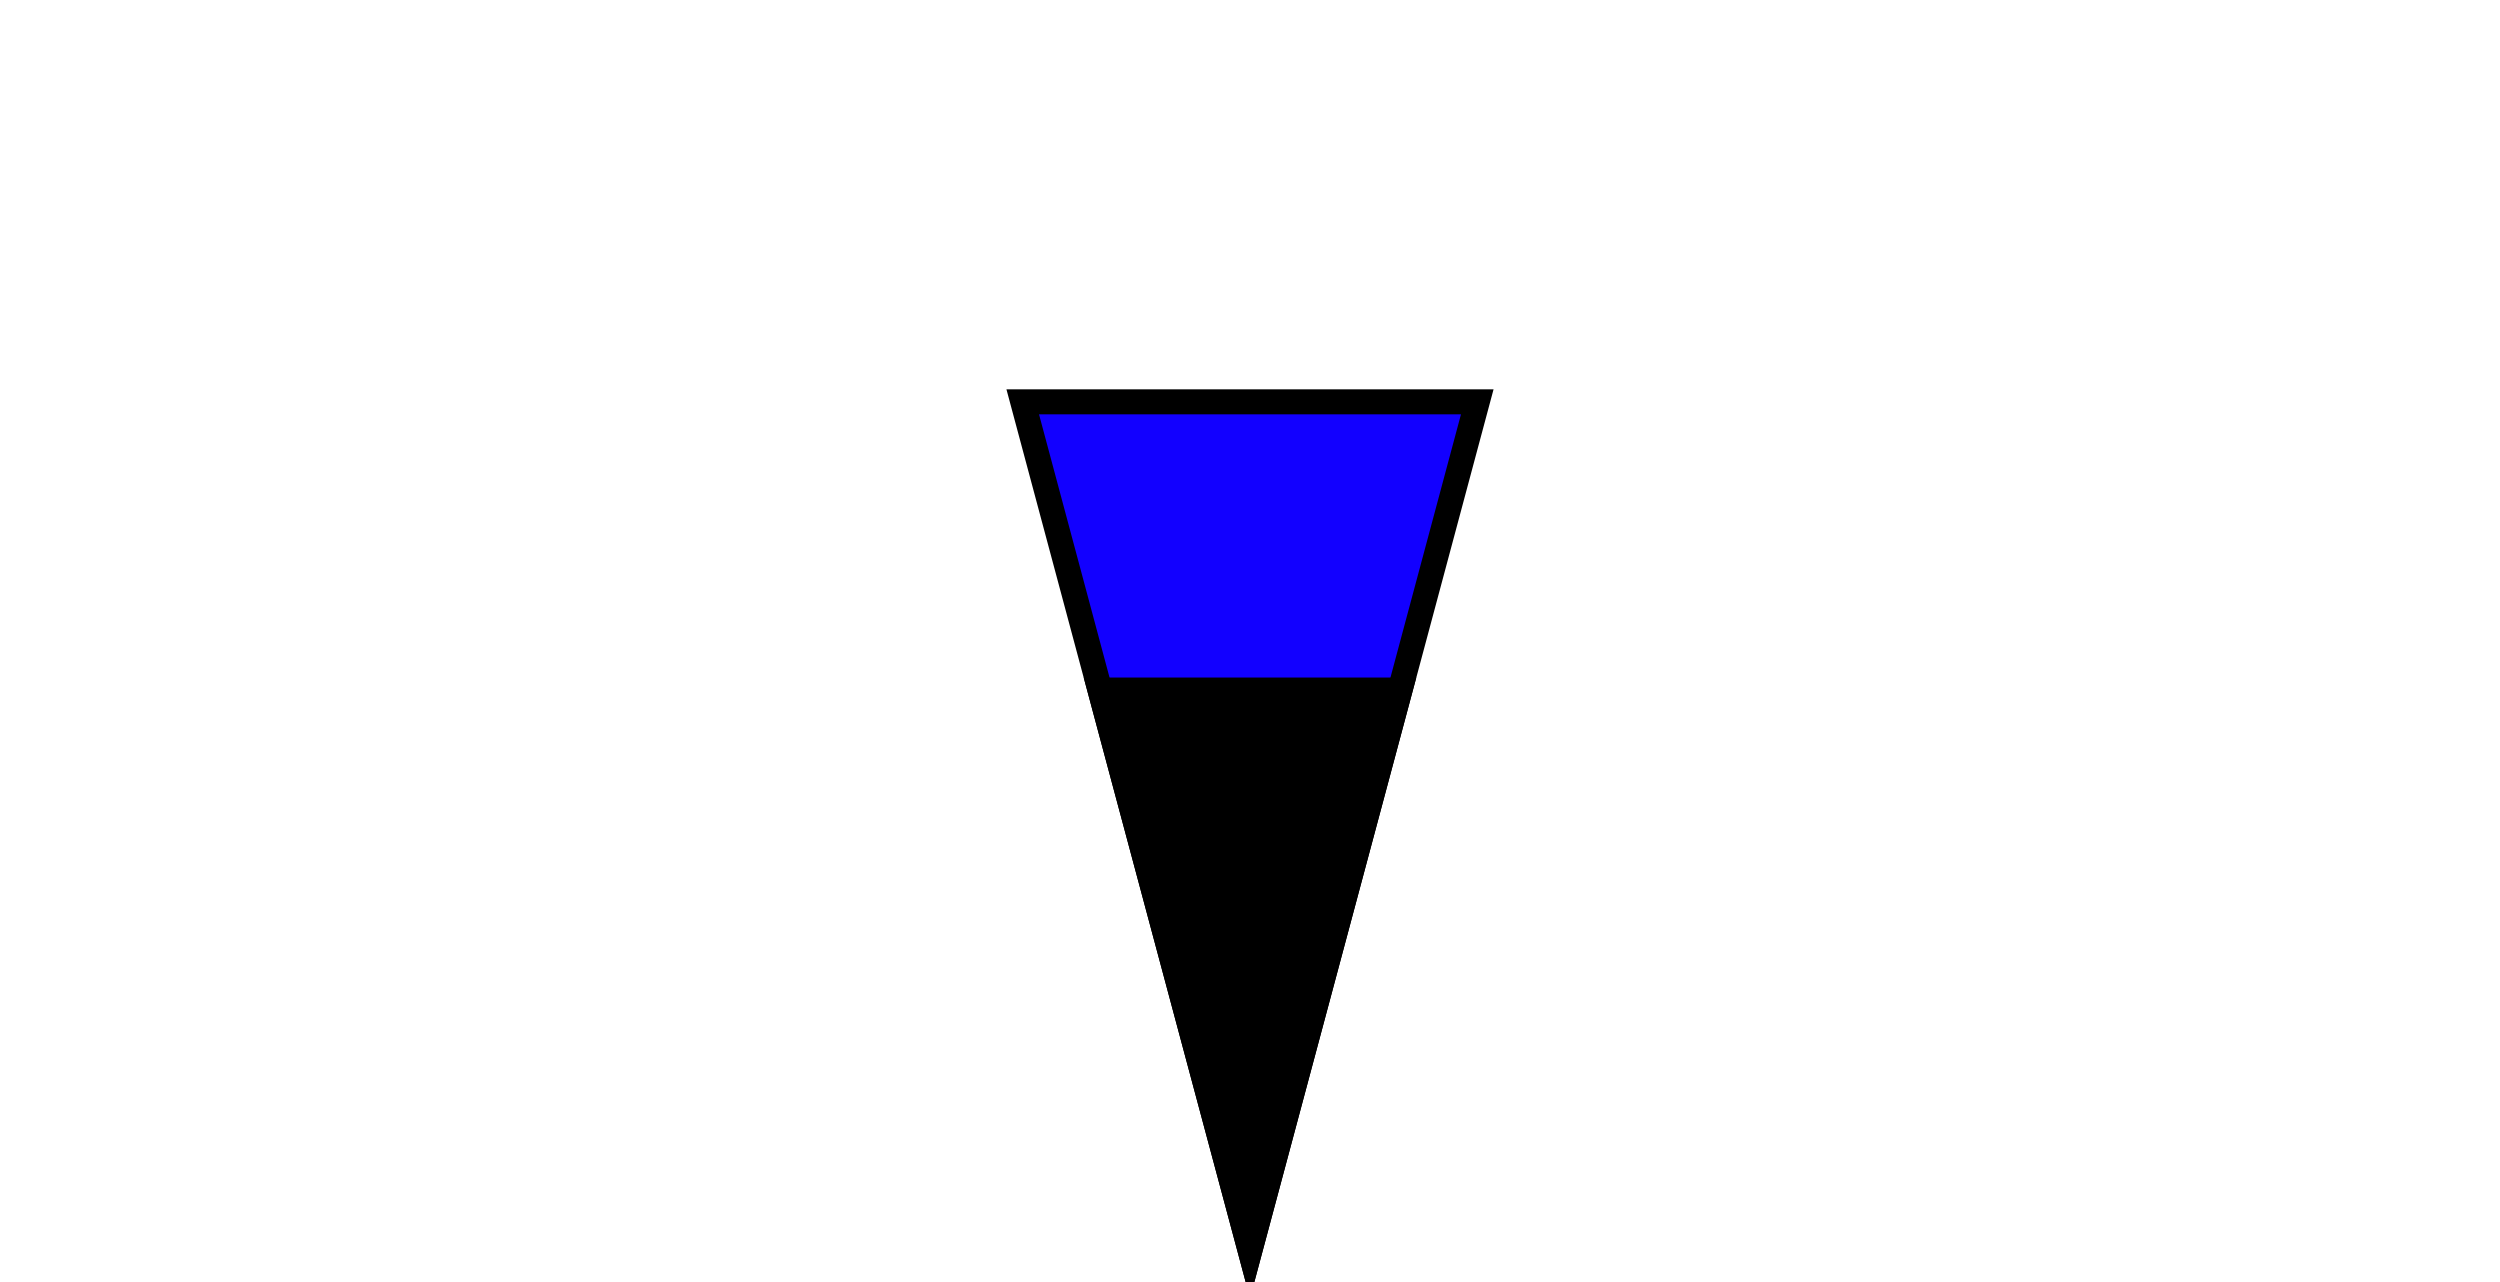
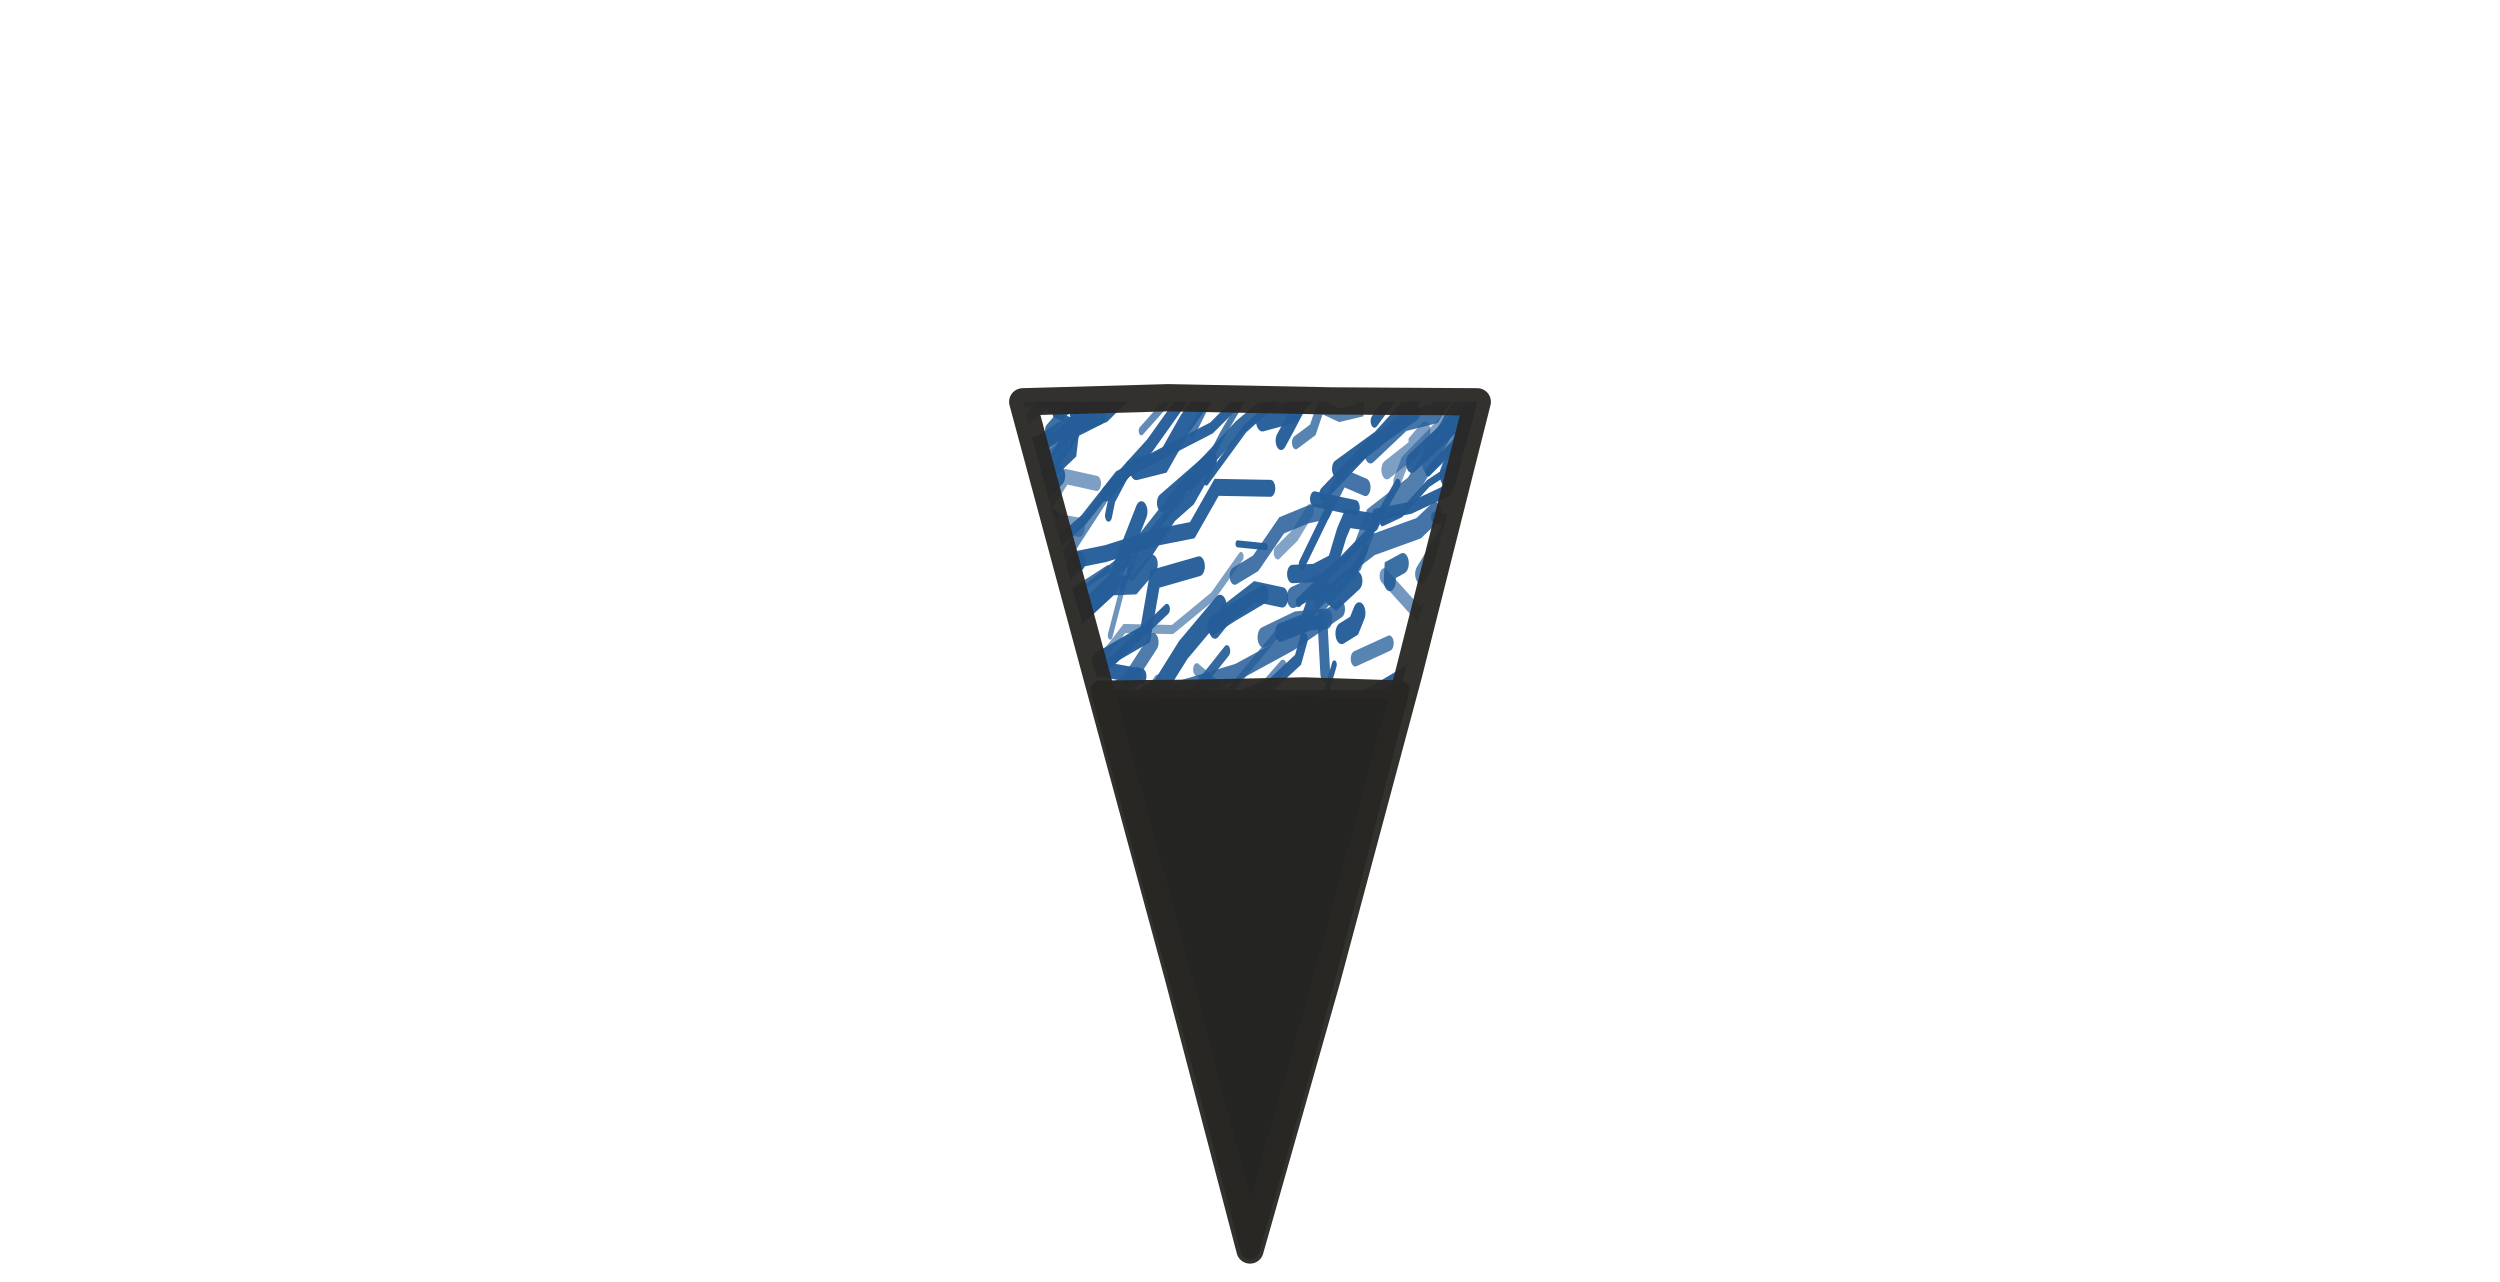
- <svg xmlns="http://www.w3.org/2000/svg" viewBox="-2.75 -2.75 5.5 2.82" preserveAspectRatio="xMidYMax meet" role="img" aria-labelledby="title desc" shape-rendering="geometricPrecision">
-   <g stroke="#000000" stroke-width="0.055" stroke-linejoin="miter" stroke-linecap="butt">
-     <polygon points="0,0 -0.5,-1.866 0.5,-1.866" fill="#1200FF" />
-     <polygon points="0,0 -0.33,-1.232 0.33,-1.232" fill="#000000" />
+ <svg xmlns="http://www.w3.org/2000/svg" viewBox="-2.75 -2.75 5.5 2.82" preserveAspectRatio="xMidYMax meet" role="img" shape-rendering="geometricPrecision">
+   <defs>
+     <clipPath id="region-0" clipPathUnits="userSpaceOnUse">
+       <path d="M 0.5,-1.866 L -0.5,-1.866 L 0,0 L 0.5,-1.866 Z M -0.33,-1.232 L 0.33,-1.232 L 0,0 L -0.33,-1.232 Z" />
+     </clipPath>
+     <clipPath id="region-1" clipPathUnits="userSpaceOnUse">
+       <path d="M 0,0 L -0.33,-1.232 L 0.33,-1.232 L 0,0 Z" />
+     </clipPath>
+   </defs>
+   <g clip-path="url(#region-0)">
+     <g transform="translate(-0.622449,-2.001429) scale(0.012449,0.0214286)" fill="none" stroke-linecap="round">
+       <path d="M9.2 23.7 L12.7 20.3 L14.7 18.7 L19.8 19.2" stroke="#245d99" stroke-width="1.99" opacity="0.59" />
+       <path d="M-14.5 86.7 L-12.4 82.6 L-10.0 84.0 L-8.5 82.2 L-6.2 82.4" stroke="#245d99" stroke-width="1.30" opacity="0.96" />
+       <path d="M76.0 14.5 L77.3 12.5 L81.3 10.1 L84.3 8.3" stroke="#245d99" stroke-width="1.36" opacity="0.57" />
+       <path d="M71.3 11.6 L77.3 8.3 L82.7 7.5 L87.7 2.8" stroke="#245d99" stroke-width="2.10" opacity="0.85" />
+       <path d="M79.6 91.8 L84.9 84.8 L94.4 81.3 L102.2 76.3 L110.7 69.7 L120.8 65.7" stroke="#245d99" stroke-width="1.30" opacity="0.96" />
+       <path d="M57.5 24.0 L61.3 23.9 L64.6 22.9 L66.2 19.8 L67.3 18.3 L71.9 18.7" stroke="#245d99" stroke-width="1.89" opacity="0.96" />
+       <path d="M47.3 98.5 L52.2 97.0 L60.1 94.9 L64.2 90.7 L70.9 90.3 L75.8 89.7" stroke="#245d99" stroke-width="1.58" opacity="0.81" />
+       <path d="M29.1 23.9 L32.2 21.5 L36.3 17.9 L39.6 16.2 L43.1 12.6" stroke="#245d99" stroke-width="1.57" opacity="0.96" />
+       <path d="M43.8 29.6 L46.0 28.0 L50.9 25.8 L55.7 26.4" stroke="#245d99" stroke-width="2.09" opacity="0.94" />
+       <path d="M8.1 19.6 L13.1 15.7 L16.3 13.9" stroke="#245d99" stroke-width="2.07" opacity="0.96" />
+       <path d="M76.9 37.0 L82.5 34.1 L85.5 33.2 L87.9 32.3 L88.7 31.2 L92.4 26.8" stroke="#245d99" stroke-width="2.31" opacity="0.96" />
+       <path d="M-5.4 23.5 L-2.0 23.3 L1.9 20.7 L5.7 21.2 L6.3 18.3" stroke="#245d99" stroke-width="1.35" opacity="0.87" />
+       <path d="M19.3 28.5 L25.8 25.0 L30.8 17.6" stroke="#245d99" stroke-width="2.15" opacity="0.96" />
+       <path d="M-24.4 44.3 L-18.7 42.4 L-14.4 40.1 L-13.3 40.9 L-8.4 39.3" stroke="#245d99" stroke-width="2.35" opacity="0.96" />
+       <path d="M31.8 44.2 L37.1 41.0 L44.2 36.7" stroke="#245d99" stroke-width="0.90" opacity="0.96" />
+       <path d="M-8.2 45.7 L-2.2 42.5 L3.8 37.7 L13.1 35.4 L17.8 34.7" stroke="#245d99" stroke-width="1.84" opacity="0.74" />
+       <path d="M1.1 17.3 L2.0 17.1 L4.9 14.5 L5.5 14.7 L8.7 14.6 L7.7 14.5 L10.5 12.0" stroke="#245d99" stroke-width="1.30" opacity="0.92" />
+       <path d="M8.6 83.5 L12.3 81.2 L14.8 77.5 L18.7 75.6 L22.8 71.3" stroke="#245d99" stroke-width="1.10" opacity="0.57" />
+       <path d="M69.0 59.1 L74.0 57.2 L78.1 53.1 L82.6 54.0 L85.4 49.2" stroke="#245d99" stroke-width="2.03" opacity="0.96" />
+       <path d="M22.7 72.2 L29.6 68.7 L35.8 66.5 L38.5 61.0 L43.6 59.6 L51.3 56.4" stroke="#245d99" stroke-width="1.39" opacity="0.96" />
+       <path d="M21.9 27.2 L25.6 25.2 L29.6 25.1 L32.7 23.0" stroke="#245d99" stroke-width="1.99" opacity="0.94" />
+       <path d="M40.7 4.9 L45.7 0.5 L49.8 -0.3" stroke="#245d99" stroke-width="1.61" opacity="0.57" />
+       <path d="M10.6 13.7 L15.3 13.4 L18.7 11.5 L19.6 7.1 L24.9 6.8" stroke="#245d99" stroke-width="1.33" opacity="0.96" />
+       <path d="M-1.6 46.1 L6.8 42.6 L15.7 36.5" stroke="#245d99" stroke-width="0.96" opacity="0.64" />
+       <path d="M-11.8 27.4 L-6.6 23.6 L-2.9 22.1 L1.8 20.2 L5.7 14.4 L11.6 12.3" stroke="#245d99" stroke-width="2.12" opacity="0.96" />
+       <path d="M13.8 60.6 L18.2 59.4 L20.0 56.6" stroke="#245d99" stroke-width="1.09" opacity="0.96" />
+       <path d="M28.9 57.9 L35.1 54.9 L40.1 48.9 L47.3 47.0 L54.2 40.1" stroke="#245d99" stroke-width="1.41" opacity="0.96" />
+       <path d="M74.1 58.2 L76.3 57.7 L79.1 59.2 L82.9 58.4" stroke="#245d99" stroke-width="1.99" opacity="0.85" />
+       <path d="M-9.2 97.0 L-0.0 93.8 L12.3 91.5 L20.8 88.4 L29.6 84.3 L39.3 82.4 L50.9 79.1" stroke="#245d99" stroke-width="0.72" opacity="0.83" />
+       <path d="M-21.0 69.1 L-19.4 66.2 L-13.4 63.4 L-9.5 64.0 L-5.9 61.9 L-4.5 58.9 L2.0 57.8" stroke="#245d99" stroke-width="1.45" opacity="0.85" />
+       <path d="M19.4 22.5 L24.5 21.9 L33.7 20.2 L39.8 19.5 L44.1 15.1 L53.6 15.2" stroke="#245d99" stroke-width="1.74" opacity="0.96" />
+       <path d="M82.6 18.2 L88.6 18.8 L94.7 16.1" stroke="#245d99" stroke-width="1.22" opacity="0.85" />
+       <path d="M-7.2 42.4 L-3.9 40.5 L-1.2 39.9 L3.3 36.1 L4.6 36.2 L7.8 34.3" stroke="#245d99" stroke-width="1.39" opacity="0.55" />
+       <path d="M19.3 7.5 L26.0 5.5 L30.5 0.5" stroke="#245d99" stroke-width="2.28" opacity="0.96" />
+       <path d="M-23.1 18.6 L-21.3 18.9 L-16.1 17.6 L-14.0 14.7 L-9.8 15.0 L-5.7 13.5 L-5.2 12.2" stroke="#245d99" stroke-width="1.75" opacity="0.96" />
+       <path d="M76.2 61.4 L78.3 61.4 L81.6 58.5 L85.8 55.6" stroke="#245d99" stroke-width="2.31" opacity="0.96" />
+       <path d="M8.3 69.8 L16.6 68.4 L21.5 63.9 L28.5 62.4" stroke="#245d99" stroke-width="1.25" opacity="0.94" />
+       <path d="M80.6 50.1 L88.8 45.2 L98.8 41.1 L105.3 39.1 L113.1 36.0 L120.6 32.0" stroke="#245d99" stroke-width="1.44" opacity="0.96" />
+       <path d="M10.5 14.6 L14.4 13.3 L19.4 8.9 L23.5 7.7" stroke="#245d99" stroke-width="1.94" opacity="0.96" />
+       <path d="M-23.2 97.3 L-19.0 95.3 L-13.3 94.2 L-9.0 91.3" stroke="#245d99" stroke-width="0.86" opacity="0.96" />
+       <path d="M11.0 95.5 L16.2 91.3 L21.4 89.0 L26.1 84.3 L30.6 82.7 L39.2 77.6" stroke="#245d99" stroke-width="1.97" opacity="0.66" />
+       <path d="M64.7 68.6 L67.1 66.4 L70.2 66.1 L72.9 65.7 L76.4 65.7 L78.2 64.9 L82.2 63.2" stroke="#245d99" stroke-width="1.00" opacity="0.89" />
+       <path d="M-9.7 79.8 L-5.3 77.6 L3.3 74.4 L8.5 68.4 L16.0 64.0 L24.3 60.8 L29.4 56.1" stroke="#245d99" stroke-width="0.75" opacity="0.85" />
+       <path d="M40.4 4.8 L44.0 -1.0 L50.8 -4.6" stroke="#245d99" stroke-width="1.06" opacity="0.96" />
+       <path d="M-24.1 12.8 L-14.0 6.6 L-6.1 1.8 L1.3 -4.7 L10.7 -6.8 L19.6 -13.9 L29.4 -18.4" stroke="#245d99" stroke-width="2.36" opacity="0.83" />
+       <path d="M3.0 26.2 L4.9 25.1 L8.1 22.9 L10.0 23.0" stroke="#245d99" stroke-width="1.39" opacity="0.96" />
+       <path d="M84.9 8.5 L87.3 8.5 L89.2 8.6 L91.1 4.9" stroke="#245d99" stroke-width="1.86" opacity="0.76" />
+       <path d="M-3.7 51.9 L2.7 52.2 L7.9 47.9 L10.9 47.1" stroke="#245d99" stroke-width="2.33" opacity="0.96" />
+       <path d="M67.6 48.1 L70.4 46.4 L76.5 41.8 L80.2 41.1 L82.8 36.9 L87.8 32.8 L92.1 29.6" stroke="#245d99" stroke-width="2.07" opacity="0.96" />
+       <path d="M-5.4 20.0 L0.5 16.1 L9.2 12.0 L16.5 9.3 L24.4 7.5 L33.2 2.4" stroke="#245d99" stroke-width="1.87" opacity="0.96" />
+       <path d="M49.1 68.2 L55.0 67.6 L63.0 64.8 L69.1 61.3 L72.6 58.8 L80.3 59.0" stroke="#245d99" stroke-width="1.61" opacity="0.96" />
+       <path d="M50.2 53.7 L57.1 51.8 L60.2 52.5 L63.3 50.8 L68.4 47.0 L74.6 45.1 L77.9 46.2" stroke="#245d99" stroke-width="2.38" opacity="0.79" />
+       <path d="M76.4 41.0 L82.4 38.1 L83.9 36.4" stroke="#245d99" stroke-width="1.30" opacity="0.96" />
+       <path d="M0.2 7.5 L6.1 1.1 L11.2 -3.0" stroke="#245d99" stroke-width="0.94" opacity="0.96" />
+       <path d="M72.2 17.9 L78.4 17.2 L85.0 15.4 L90.4 10.5 L97.3 8.8 L104.8 5.2 L109.5 2.2" stroke="#245d99" stroke-width="1.25" opacity="0.96" />
+       <path d="M47.3 24.2 L51.0 22.9 L55.6 19.0 L60.2 17.9 L63.4 17.5 L66.4 14.1 L70.4 15.1" stroke="#245d99" stroke-width="1.81" opacity="0.85" />
+       <path d="M27.8 82.7 L36.4 77.8 L40.0 72.3 L46.6 69.1 L53.5 63.4 L61.9 59.2 L66.9 53.7" stroke="#245d99" stroke-width="1.22" opacity="0.96" />
+       <path d="M29.9 13.2 L34.7 12.5 L38.6 8.5 L41.3 6.3 L44.8 3.0 L50.7 2.3" stroke="#245d99" stroke-width="2.32" opacity="0.96" />
+       <path d="M-20.7 23.3 L-14.8 22.3 L-9.0 16.5 L-1.1 14.3 L5.6 10.5 L13.6 6.6" stroke="#245d99" stroke-width="1.26" opacity="0.70" />
+       <path d="M14.8 42.1 L19.1 36.5 L23.2 33.0 L31.5 30.2 L33.2 24.5 L41.0 23.2" stroke="#245d99" stroke-width="2.04" opacity="0.96" />
+       <path d="M12.5 12.0 L23.5 6.4 L33.9 0.8 L41.3 -3.1 L52.1 -9.5" stroke="#245d99" stroke-width="2.00" opacity="0.72" />
+       <path d="M70.5 46.0 L77.2 42.7 L86.6 38.4 L93.6 35.9 L103.1 34.2" stroke="#245d99" stroke-width="1.77" opacity="0.79" />
+       <path d="M23.7 83.9 L29.6 82.5 L30.0 81.8 L36.5 79.9 L38.7 79.0" stroke="#245d99" stroke-width="2.06" opacity="0.64" />
+       <path d="M71.5 97.9 L76.0 97.2 L82.4 94.2" stroke="#245d99" stroke-width="2.20" opacity="0.96" />
+       <path d="M-13.5 4.0 L-5.0 -1.7 L-0.1 -8.6" stroke="#245d99" stroke-width="1.71" opacity="0.70" />
+       <path d="M-7.9 2.3 L-2.5 -1.3 L2.9 -2.2 L8.1 -6.7 L14.2 -12.4" stroke="#245d99" stroke-width="0.88" opacity="0.70" />
+       <path d="M51.1 45.4 L54.7 43.4 L59.3 41.4 L66.7 38.9 L70.6 38.6 L77.5 36.0" stroke="#245d99" stroke-width="1.42" opacity="0.89" />
+       <path d="M80.2 24.0 L85.2 19.2 L91.8 18.5 L95.0 16.4" stroke="#245d99" stroke-width="2.03" opacity="0.76" />
+       <path d="M66.2 30.1 L68.4 29.3 L69.3 28.0" stroke="#245d99" stroke-width="2.20" opacity="0.96" />
+       <path d="M-10.9 11.7 L-4.4 11.2 L0.5 8.8 L5.3 8.8 L7.2 5.7 L13.0 6.0 L18.0 2.1" stroke="#245d99" stroke-width="2.04" opacity="0.70" />
+       <path d="M9.7 36.0 L14.8 32.0 L20.2 30.9" stroke="#245d99" stroke-width="1.48" opacity="0.96" />
+       <path d="M71.1 64.4 L78.3 59.9 L86.8 56.9" stroke="#245d99" stroke-width="2.36" opacity="0.96" />
+       <path d="M34.9 69.5 L40.8 65.4 L44.0 63.8" stroke="#245d99" stroke-width="1.07" opacity="0.68" />
+       <path d="M42.2 3.0 L47.6 2.7 L52.0 -2.4 L58.6 -3.3" stroke="#245d99" stroke-width="1.46" opacity="0.96" />
+       <path d="M-2.7 51.9 L2.1 49.8 L8.7 49.3 L13.1 47.2 L18.3 44.8 L21.9 45.4 L27.9 41.5" stroke="#245d99" stroke-width="1.07" opacity="0.96" />
+       <path d="M-11.3 46.2 L-8.0 43.3 L-5.8 44.3 L-4.0 42.8" stroke="#245d99" stroke-width="1.90" opacity="0.96" />
+       <path d="M65.4 13.2 L72.5 10.2 L79.7 5.6" stroke="#245d99" stroke-width="1.81" opacity="0.96" />
+       <path d="M69.5 64.8 L77.3 59.1 L86.2 54.6 L95.7 50.0 L104.1 44.7 L115.8 39.3" stroke="#245d99" stroke-width="1.09" opacity="0.89" />
+       <path d="M56.1 2.9 L57.7 2.1 L58.1 0.3 L62.0 0.1" stroke="#245d99" stroke-width="0.84" opacity="0.57" />
+       <path d="M15.2 41.1 L20.9 34.2 L25.7 32.9 L35.3 27.6" stroke="#245d99" stroke-width="1.09" opacity="0.96" />
+       <path d="M18.6 9.3 L22.7 5.4 L26.5 1.0 L30.4 -2.0 L35.6 -2.5 L41.3 -7.5 L47.4 -9.3" stroke="#245d99" stroke-width="1.33" opacity="0.85" />
+       <path d="M72.6 83.4 L80.0 81.4 L85.5 81.1 L91.7 77.4" stroke="#245d99" stroke-width="1.57" opacity="0.87" />
+       <path d="M16.9 27.8 L28.4 22.4 L38.8 14.7 L47.9 9.0 L57.7 4.2 L68.5 -2.9 L76.8 -6.9" stroke="#245d99" stroke-width="1.59" opacity="0.92" />
+       <path d="M-12.0 73.0 L-6.9 71.9 L-5.1 70.3 L-0.8 67.5 L4.9 64.2" stroke="#245d99" stroke-width="1.89" opacity="0.96" />
+       <path d="M6.9 66.3 L17.0 63.6 L27.2 56.5 L35.1 51.2" stroke="#245d99" stroke-width="2.06" opacity="0.96" />
+       <path d="M-5.1 75.0 L-0.1 71.7 L2.3 69.9 L5.1 65.2" stroke="#245d99" stroke-width="1.30" opacity="0.92" />
+       <path d="M61.4 5.2 L66.9 -0.4 L74.5 -5.8" stroke="#245d99" stroke-width="1.30" opacity="0.89" />
+       <path d="M-15.3 21.9 L-7.6 17.7 L-3.2 11.2 L6.4 7.0" stroke="#245d99" stroke-width="1.89" opacity="0.96" />
+       <path d="M24.5 15.8 L32.3 10.8 L39.9 4.6 L48.4 -1.4 L54.5 -7.5" stroke="#245d99" stroke-width="1.55" opacity="0.96" />
+       <path d="M8.9 86.8 L11.9 82.9 L17.1 76.6" stroke="#245d99" stroke-width="2.04" opacity="0.81" />
+       <path d="M76.1 72.4 L83.2 69.2 L86.8 66.5 L88.1 63.5 L95.0 60.9 L97.8 57.6" stroke="#245d99" stroke-width="1.67" opacity="0.96" />
+       <path d="M43.4 29.3 L46.8 28.0 L52.3 26.1" stroke="#245d99" stroke-width="1.94" opacity="0.96" />
+       <path d="M-14.9 57.0 L-8.2 54.7 L-0.7 48.9" stroke="#245d99" stroke-width="2.39" opacity="0.96" />
+       <path d="M41.3 65.2 L42.1 64.3 L46.0 60.8" stroke="#245d99" stroke-width="1.16" opacity="0.96" />
+       <path d="M-5.9 82.4 L-0.1 77.6 L7.6 72.6 L13.8 66.5 L19.9 62.3 L24.0 58.9" stroke="#245d99" stroke-width="1.74" opacity="0.83" />
+       <path d="M21.0 69.1 L32.7 64.2 L40.1 59.9" stroke="#245d99" stroke-width="1.48" opacity="0.96" />
+       <path d="M67.5 96.2 L71.1 91.3 L75.8 91.7 L81.5 87.2" stroke="#245d99" stroke-width="0.90" opacity="0.81" />
+       <path d="M11.8 22.9 L20.5 18.5 L26.6 14.0 L35.2 11.4 L43.2 9.0 L48.7 5.8 L56.6 1.1" stroke="#245d99" stroke-width="1.20" opacity="0.96" />
+       <path d="M20.0 80.9 L23.3 80.6 L23.3 80.0 L24.8 79.0 L28.4 76.7" stroke="#245d99" stroke-width="0.83" opacity="0.96" />
+       <path d="M-11.3 60.0 L-4.5 56.3 L4.8 50.7 L13.4 44.0 L21.9 41.0 L30.1 34.4" stroke="#245d99" stroke-width="1.74" opacity="0.64" />
+       <path d="M-24.8 13.0 L-14.2 5.8 L-5.0 0.1 L6.4 -5.5 L14.0 -10.6" stroke="#245d99" stroke-width="2.07" opacity="0.96" />
+       <path d="M34.2 3.1 L39.7 0.0 L51.2 -3.7 L57.4 -9.1" stroke="#245d99" stroke-width="1.57" opacity="0.96" />
+       <path d="M61.5 87.0 L63.8 84.9 L70.0 83.0 L71.1 81.7" stroke="#245d99" stroke-width="1.90" opacity="0.96" />
+       <path d="M74.2 13.3 L79.0 11.1 L79.0 10.6 L80.9 9.3" stroke="#245d99" stroke-width="1.96" opacity="0.59" />
+       <path d="M23.3 93.1 L28.9 88.9 L38.2 84.3" stroke="#245d99" stroke-width="1.07" opacity="0.96" />
+       <path d="M63.0 15.8 L71.2 10.8 L79.3 7.5" stroke="#245d99" stroke-width="1.46" opacity="0.96" />
+       <path d="M52.4 30.5 L58.1 28.9 L63.5 28.6" stroke="#245d99" stroke-width="2.13" opacity="0.81" />
+       <path d="M-5.0 86.7 L-0.4 82.5 L1.2 81.5 L5.3 77.5 L8.6 77.3 L11.5 72.1" stroke="#245d99" stroke-width="1.42" opacity="0.96" />
+       <path d="M4.7 6.7 L9.0 4.7 L13.3 0.3 L16.3 -2.0 L23.8 -5.3" stroke="#245d99" stroke-width="1.30" opacity="0.68" />
+       <path d="M33.8 42.9 L39.5 37.1 L45.4 36.7 L54.7 30.2 L62.5 28.0" stroke="#245d99" stroke-width="0.88" opacity="0.72" />
+       <path d="M67.3 54.5 L71.1 50.3 L75.4 47.1 L81.1 41.5 L82.9 39.9 L88.7 35.8" stroke="#245d99" stroke-width="1.77" opacity="0.68" />
+       <path d="M72.0 8.3 L76.3 4.9 L82.5 4.2 L89.4 2.1 L92.0 -2.9 L97.9 -2.7 L102.6 -6.5" stroke="#245d99" stroke-width="1.36" opacity="0.96" />
+       <path d="M-15.1 45.6 L-8.4 41.4 L-5.9 41.0 L-0.7 39.0 L6.6 35.3 L10.9 34.4" stroke="#245d99" stroke-width="1.19" opacity="0.76" />
+       <path d="M28.5 3.6 L31.7 0.7 L35.7 1.2 L40.2 -0.4 L41.6 -0.8 L47.2 -3.0" stroke="#245d99" stroke-width="1.39" opacity="0.96" />
+       <path d="M10.5 27.8 L13.9 27.7 L14.9 25.8 L15.8 25.2 L18.9 23.0 L20.0 22.7" stroke="#245d99" stroke-width="1.89" opacity="0.96" />
+       <path d="M81.6 12.6 L87.3 9.6 L93.7 4.6 L96.2 -0.8 L101.9 -5.4 L108.7 -10.0 L112.7 -12.2" stroke="#245d99" stroke-width="2.36" opacity="0.68" />
+       <path d="M-3.8 67.4 L2.1 67.4 L4.9 64.0 L9.6 60.5 L12.6 61.0" stroke="#245d99" stroke-width="1.65" opacity="0.96" />
+       <path d="M-1.4 3.4 L1.7 3.7 L6.6 -1.2 L9.5 -1.4" stroke="#245d99" stroke-width="1.20" opacity="0.96" />
+       <path d="M-5.7 95.9 L0.2 93.7 L4.0 88.4 L7.4 86.1 L11.5 83.9" stroke="#245d99" stroke-width="1.28" opacity="0.96" />
+       <path d="M10.8 30.4 L10.7 30.0 L14.6 27.2 L15.5 26.0 L19.4 26.4" stroke="#245d99" stroke-width="1.73" opacity="0.96" />
+       <path d="M11.6 18.0 L14.6 16.6 L17.5 14.0 L22.9 14.7" stroke="#245d99" stroke-width="1.55" opacity="0.59" />
+       <path d="M76.8 65.3 L81.6 63.4 L86.5 59.6 L87.9 58.0" stroke="#245d99" stroke-width="1.55" opacity="0.96" />
+       <path d="M-5.3 63.1 L2.1 61.4 L5.7 57.2 L8.8 55.5 L16.0 53.0 L18.8 50.7 L24.5 46.8" stroke="#245d99" stroke-width="1.33" opacity="0.96" />
+       <path d="M76.1 47.0 L85.7 41.2 L95.7 38.6 L105.0 32.2 L115.5 29.2" stroke="#245d99" stroke-width="1.45" opacity="0.59" />
+       <path d="M14.7 83.9 L20.9 80.4 L27.9 77.5 L33.1 74.7 L39.2 73.7" stroke="#245d99" stroke-width="0.97" opacity="0.96" />
+       <path d="M56.2 55.7 L57.5 52.6 L63.7 50.2" stroke="#245d99" stroke-width="1.46" opacity="0.70" />
+       <path d="M85.1 30.2 L88.1 29.1 L93.5 24.8 L96.9 22.2 L100.6 20.9 L107.0 17.4" stroke="#245d99" stroke-width="1.39" opacity="0.61" />
+       <path d="M14.4 82.4 L18.0 79.9 L23.0 77.4 L29.9 71.8 L34.6 70.5 L41.2 67.1" stroke="#245d99" stroke-width="1.04" opacity="0.96" />
+       <path d="M31.1 69.5 L41.5 64.2 L49.9 60.1 L58.5 56.7 L69.1 53.5 L80.6 50.1" stroke="#245d99" stroke-width="1.13" opacity="0.96" />
+       <path d="M17.0 5.2 L23.9 1.6 L25.3 0.5 L30.2 -1.8 L34.2 -3.5" stroke="#245d99" stroke-width="1.86" opacity="0.81" />
+       <path d="M45.8 97.4 L53.8 94.1 L62.8 89.9 L70.2 86.6 L77.8 85.5 L86.5 80.4 L93.8 77.8" stroke="#245d99" stroke-width="0.87" opacity="0.96" />
+       <path d="M61.6 84.2 L70.6 81.3 L77.1 79.1 L86.2 77.0 L95.1 73.7 L103.4 70.7" stroke="#245d99" stroke-width="1.65" opacity="0.96" />
+       <path d="M-20.3 65.4 L-10.9 63.7 L-2.4 60.1 L9.7 56.8 L16.1 53.9" stroke="#245d99" stroke-width="1.91" opacity="0.76" />
+       <path d="M25.1 64.8 L32.8 59.0 L39.9 58.2 L48.8 52.3" stroke="#245d99" stroke-width="1.91" opacity="0.96" />
+       <path d="M75.4 65.4 L86.7 60.3 L93.6 55.5 L104.9 51.1 L115.8 46.2 L124.2 40.7" stroke="#245d99" stroke-width="1.57" opacity="0.96" />
+       <path d="M40.4 40.0 L44.1 38.1 L48.7 36.5 L53.7 35.4 L58.5 32.8 L59.5 30.7" stroke="#245d99" stroke-width="1.39" opacity="0.96" />
+       <path d="M58.6 26.9 L66.3 22.6 L71.3 19.6 L76.1 14.7" stroke="#245d99" stroke-width="1.00" opacity="0.96" />
+       <path d="M5.2 2.3 L8.3 -0.9 L14.0 -5.8 L21.2 -8.8 L26.4 -13.9" stroke="#245d99" stroke-width="1.07" opacity="0.96" />
+       <path d="M68.3 72.5 L72.1 71.5 L78.9 70.0 L83.4 66.0" stroke="#245d99" stroke-width="2.28" opacity="0.81" />
+       <path d="M35.9 51.6 L38.0 50.0 L42.0 49.5 L45.1 47.7 L47.0 48.1 L50.1 44.9" stroke="#245d99" stroke-width="1.94" opacity="0.85" />
+       <path d="M-5.0 44.5 L-1.2 43.0 L2.7 43.8 L5.5 42.4 L9.2 39.7 L11.8 41.2" stroke="#245d99" stroke-width="0.78" opacity="0.94" />
+       <path d="M37.8 85.3 L41.1 86.3 L44.4 83.6 L49.3 80.8 L52.7 79.4 L57.3 76.3" stroke="#245d99" stroke-width="2.20" opacity="0.72" />
+       <path d="M71.2 63.9 L74.8 62.8 L76.1 59.3" stroke="#245d99" stroke-width="2.39" opacity="0.96" />
+       <path d="M26.3 58.9 L32.2 58.3 L33.8 57.6 L37.2 57.9" stroke="#245d99" stroke-width="1.09" opacity="0.96" />
+       <path d="M37.0 49.1 L38.4 46.3 L44.6 46.3 L48.7 42.5 L53.0 41.0" stroke="#245d99" stroke-width="2.15" opacity="0.92" />
+       <path d="M65.5 38.3 L72.6 35.9 L85.4 31.5 L94.3 29.6 L103.7 25.8" stroke="#245d99" stroke-width="1.49" opacity="0.96" />
+       <path d="M-18.5 50.7 L-11.6 45.3 L-5.6 39.4 L2.0 31.4 L8.2 26.5 L16.4 23.1 L24.0 16.3" stroke="#245d99" stroke-width="1.42" opacity="0.72" />
+       <path d="M30.8 9.3 L34.8 6.7 L37.9 3.7 L39.7 0.0 L42.3 -2.5 L47.5 -3.3 L50.4 -5.4" stroke="#245d99" stroke-width="0.93" opacity="0.72" />
+       <path d="M22.6 80.8 L25.1 77.4 L31.7 75.8 L37.2 70.7 L42.9 67.4 L46.5 66.3" stroke="#245d99" stroke-width="1.13" opacity="0.89" />
+       <path d="M-14.5 63.5 L-9.5 59.8 L-4.9 55.2 L0.5 50.5 L7.5 43.6 L11.8 40.6" stroke="#245d99" stroke-width="1.90" opacity="0.96" />
+       <path d="M57.4 6.8 L67.8 2.3 L75.6 -3.2 L86.0 -6.3" stroke="#245d99" stroke-width="2.19" opacity="0.87" />
+       <path d="M-2.5 55.9 L3.6 53.6 L10.5 49.3 L15.9 44.2 L19.2 43.2 L25.1 39.9" stroke="#245d99" stroke-width="2.33" opacity="0.96" />
+       <path d="M-9.1 34.8 L-3.9 33.4 L-2.1 31.3 L3.0 30.3 L5.0 26.8 L11.4 23.9" stroke="#245d99" stroke-width="1.32" opacity="0.96" />
+       <path d="M4.7 55.1 L10.8 50.0 L19.9 46.5 L26.3 41.4 L33.7 35.1" stroke="#245d99" stroke-width="1.55" opacity="0.70" />
+       <path d="M12.2 75.5 L18.6 75.4 L27.3 72.8 L34.0 67.9" stroke="#245d99" stroke-width="1.16" opacity="0.96" />
+       <path d="M53.9 51.4 L62.7 46.0 L69.0 40.0 L79.2 33.2 L87.8 27.0 L97.2 22.6" stroke="#245d99" stroke-width="1.09" opacity="0.89" />
+       <path d="M-11.6 77.6 L-7.3 77.1 L-1.6 75.0 L1.6 73.7 L8.7 70.2 L14.7 66.0 L18.8 66.5" stroke="#245d99" stroke-width="1.35" opacity="0.59" />
+       <path d="M51.1 3.6 L56.7 0.0 L60.2 -1.7 L65.7 -4.3 L71.3 -6.2" stroke="#245d99" stroke-width="1.51" opacity="0.72" />
+       <path d="M37.6 75.1 L43.3 75.0 L45.9 70.5" stroke="#245d99" stroke-width="1.44" opacity="0.87" />
+       <path d="M-9.3 95.3 L-2.3 93.1 L4.8 87.0" stroke="#245d99" stroke-width="2.23" opacity="0.96" />
+       <path d="M-17.7 37.9 L-16.2 36.8 L-11.7 37.6 L-5.8 35.3 L-2.1 33.2 L-0.3 31.9 L2.9 29.8" stroke="#245d99" stroke-width="0.81" opacity="0.96" />
+       <path d="M43.2 80.4 L47.4 79.5 L48.5 79.1 L49.2 76.8 L51.5 77.7" stroke="#245d99" stroke-width="2.35" opacity="0.96" />
+       <path d="M64.4 25.5 L68.7 23.4 L70.4 21.4" stroke="#245d99" stroke-width="0.99" opacity="0.96" />
+       <path d="M73.4 18.7 L76.7 17.8 L81.5 14.7 L87.0 12.6 L93.4 11.7 L99.6 11.7 L102.9 9.3" stroke="#245d99" stroke-width="0.80" opacity="0.96" />
+       <path d="M62.4 26.8 L68.7 22.7 L71.5 18.3 L78.6 15.1 L84.3 9.5 L87.1 6.8 L91.2 3.9" stroke="#245d99" stroke-width="2.39" opacity="0.79" />
+       <path d="M14.8 6.7 L19.8 6.1 L21.2 3.9 L25.4 4.3 L30.4 1.0 L35.0 0.6" stroke="#245d99" stroke-width="1.57" opacity="0.96" />
+       <path d="M-8.3 56.4 L-5.2 56.3 L-1.9 51.8 L3.3 51.4" stroke="#245d99" stroke-width="0.96" opacity="0.96" />
+       <path d="M52.2 8.2 L57.9 7.3 L60.6 4.5 L68.2 2.8 L71.0 1.1 L78.0 -1.1" stroke="#245d99" stroke-width="2.33" opacity="0.96" />
+       <path d="M40.4 70.5 L44.8 64.7 L53.0 58.3 L56.8 53.6 L62.4 50.2" stroke="#245d99" stroke-width="2.29" opacity="0.94" />
+       <path d="M78.6 12.6 L87.4 7.8 L98.3 5.8" stroke="#245d99" stroke-width="2.06" opacity="0.96" />
+       <path d="M17.5 76.2 L24.8 72.1 L30.1 65.5 L39.5 57.6" stroke="#245d99" stroke-width="0.78" opacity="0.74" />
+       <path d="M46.8 93.5 L51.7 92.2 L53.9 90.6 L57.5 86.5 L61.2 86.0 L67.2 82.8 L69.4 79.0" stroke="#245d99" stroke-width="2.10" opacity="0.96" />
+       <path d="M14.6 47.9 L27.4 42.2 L38.1 37.6 L45.9 31.9" stroke="#245d99" stroke-width="1.20" opacity="0.92" />
+       <path d="M63.9 81.6 L65.8 80.7 L68.2 79.3" stroke="#245d99" stroke-width="1.23" opacity="0.96" />
+       <path d="M-12.4 56.5 L-7.0 54.2 L-1.1 53.1 L7.1 51.0 L10.4 47.5 L18.7 44.6 L23.8 41.3" stroke="#245d99" stroke-width="1.54" opacity="0.96" />
+       <path d="M-21.1 77.9 L-16.8 75.8 L-13.6 72.0 L-6.2 67.8" stroke="#245d99" stroke-width="1.17" opacity="0.70" />
+       <path d="M-12.1 53.3 L-8.9 49.7 L-5.4 47.7 L-1.0 48.3" stroke="#245d99" stroke-width="1.46" opacity="0.64" />
+       <path d="M67.8 91.5 L74.1 86.3 L80.0 81.1 L87.6 74.7 L93.6 71.1 L100.8 64.8" stroke="#245d99" stroke-width="2.19" opacity="0.96" />
+       <path d="M-4.5 88.6 L2.1 87.4 L7.5 86.4 L11.5 82.0 L18.2 79.4" stroke="#245d99" stroke-width="1.26" opacity="0.96" />
+       <path d="M58.1 10.5 L61.1 9.2 L62.5 6.8 L65.8 7.7 L69.4 7.2 L69.5 5.9 L71.2 3.5" stroke="#245d99" stroke-width="1.38" opacity="0.76" />
+       <path d="M61.3 68.7 L70.4 62.2 L81.2 60.3" stroke="#245d99" stroke-width="1.44" opacity="0.96" />
+       <path d="M-0.1 49.8 L6.1 45.8 L12.8 45.3 L16.5 39.5 L19.9 38.1 L28.1 35.3 L32.9 31.0" stroke="#245d99" stroke-width="1.89" opacity="0.81" />
+       <path d="M-14.6 83.8 L-10.6 83.3 L-8.6 78.7" stroke="#245d99" stroke-width="1.17" opacity="0.68" />
+       <path d="M55.5 10.3 L57.0 8.7 L59.6 5.8 L62.7 4.6 L66.7 3.5 L66.7 2.5" stroke="#245d99" stroke-width="1.94" opacity="0.96" />
+       <path d="M-8.3 50.0 L-3.9 48.6 L1.9 46.3 L6.6 45.5 L12.6 41.2" stroke="#245d99" stroke-width="1.01" opacity="0.68" />
+       <path d="M-11.3 15.3 L-10.6 14.1 L-7.0 13.8 L-1.9 12.1 L-0.4 10.9" stroke="#245d99" stroke-width="2.20" opacity="0.96" />
+       <path d="M64.3 72.5 L69.6 69.4 L73.8 67.3 L78.7 65.7" stroke="#245d99" stroke-width="2.02" opacity="0.87" />
+       <path d="M27.3 89.7 L33.1 90.2 L35.2 87.9 L40.1 85.6" stroke="#245d99" stroke-width="1.51" opacity="0.72" />
+       <path d="M24.5 47.1 L33.6 44.0 L41.1 42.7 L48.6 38.3 L58.9 37.4" stroke="#245d99" stroke-width="1.41" opacity="0.81" />
+       <path d="M25.0 38.8 L33.9 35.8 L38.2 31.8 L44.7 27.3" stroke="#245d99" stroke-width="2.35" opacity="0.96" />
+       <path d="M12.9 96.1 L17.3 95.6 L21.8 91.5" stroke="#245d99" stroke-width="1.96" opacity="0.96" />
+       <path d="M17.6 57.7 L22.0 54.6 L26.0 53.1 L30.5 50.6" stroke="#245d99" stroke-width="0.75" opacity="0.96" />
+       <path d="M-10.0 70.5 L-7.7 69.0 L-2.9 67.8 L1.6 65.1" stroke="#245d99" stroke-width="1.35" opacity="0.96" />
+       <path d="M-15.9 59.0 L-4.7 54.1 L2.7 47.9" stroke="#245d99" stroke-width="2.12" opacity="0.87" />
+       <path d="M-4.8 98.4 L-1.6 94.5 L4.4 89.7 L11.4 87.2 L16.4 84.8 L22.8 80.4" stroke="#245d99" stroke-width="2.03" opacity="0.96" />
+       <path d="M46.7 3.6 L53.7 2.1 L59.6 -0.5" stroke="#245d99" stroke-width="1.86" opacity="0.74" />
+       <path d="M10.2 56.2 L12.7 52.9 L15.8 52.8" stroke="#245d99" stroke-width="1.07" opacity="0.79" />
+       <path d="M74.4 83.6 L79.7 80.4 L87.3 76.0 L92.5 74.0" stroke="#245d99" stroke-width="1.97" opacity="0.96" />
+       <path d="M8.2 72.2 L10.1 73.0 L13.5 71.9 L13.5 70.0" stroke="#245d99" stroke-width="2.28" opacity="0.96" />
+       <path d="M-5.9 73.6 L-3.7 70.6 L0.3 66.9 L7.4 66.1 L11.0 62.9 L13.5 59.9 L19.5 54.9" stroke="#245d99" stroke-width="0.80" opacity="0.96" />
+       <path d="M35.5 36.2 L47.6 34.1 L57.4 31.0 L65.9 27.6" stroke="#245d99" stroke-width="1.78" opacity="0.85" />
+       <path d="M81.5 13.5 L89.6 8.5 L98.8 1.9" stroke="#245d99" stroke-width="0.99" opacity="0.96" />
+       <path d="M-6.2 18.0 L1.6 15.8 L8.0 10.9 L15.9 9.9 L24.9 5.7 L30.1 3.2" stroke="#245d99" stroke-width="1.09" opacity="0.96" />
+       <path d="M-10.3 16.3 L-5.8 12.1 L-3.2 11.5" stroke="#245d99" stroke-width="0.97" opacity="0.94" />
+       <path d="M20.7 35.0 L27.8 29.6 L36.3 29.7 L43.4 26.3 L48.4 22.2" stroke="#245d99" stroke-width="0.94" opacity="0.59" />
+       <path d="M13.6 37.1 L17.3 37.8 L17.9 36.8 L20.5 32.6" stroke="#245d99" stroke-width="1.22" opacity="0.53" />
+       <path d="M34.3 90.1 L39.2 86.9 L45.4 84.5 L50.8 82.5 L57.3 78.7 L63.7 76.7" stroke="#245d99" stroke-width="2.16" opacity="0.96" />
+       <path d="M-7.3 38.2 L-4.0 38.0 L-0.1 35.7" stroke="#245d99" stroke-width="1.15" opacity="0.96" />
+       <path d="M-24.8 51.3 L-15.9 47.9 L-12.0 43.9 L-5.9 41.7 L0.9 36.4 L8.6 32.3 L13.2 28.2" stroke="#245d99" stroke-width="1.86" opacity="0.96" />
+       <path d="M0.4 94.4 L6.2 88.9 L12.3 86.1" stroke="#245d99" stroke-width="1.57" opacity="0.96" />
+       <path d="M-1.4 72.4 L6.6 69.4 L13.5 66.5 L19.7 61.3 L27.5 59.0 L35.3 55.4" stroke="#245d99" stroke-width="1.68" opacity="0.96" />
+       <path d="M-7.5 22.6 L-0.5 19.3 L2.3 16.7" stroke="#245d99" stroke-width="1.96" opacity="0.96" />
+       <path d="M60.3 54.8 L67.4 54.3 L73.9 49.0 L82.8 47.0 L91.3 44.8 L98.2 41.8" stroke="#245d99" stroke-width="2.15" opacity="0.74" />
+       <path d="M12.3 49.1 L22.9 47.9 L31.7 44.5 L36.8 41.3 L45.6 39.2" stroke="#245d99" stroke-width="2.26" opacity="0.79" />
+       <path d="M-3.7 7.9 L0.4 2.2 L4.5 0.3" stroke="#245d99" stroke-width="1.57" opacity="0.96" />
+       <path d="M61.5 69.9 L65.3 65.1 L70.1 63.4 L78.0 61.5 L82.5 58.9 L89.0 55.0 L96.6 52.4" stroke="#245d99" stroke-width="1.22" opacity="0.96" />
+       <path d="M42.3 14.5 L49.1 9.1 L54.9 6.1 L60.7 3.6 L68.3 2.6" stroke="#245d99" stroke-width="0.84" opacity="0.96" />
+       <path d="M-20.9 86.0 L-15.5 83.1 L-10.8 79.0 L-6.6 78.8" stroke="#245d99" stroke-width="1.55" opacity="0.96" />
+       <path d="M-3.0 91.6 L-0.1 91.1 L4.1 88.5 L7.8 88.9 L10.9 88.3" stroke="#245d99" stroke-width="1.32" opacity="0.96" />
+       <path d="M-11.9 4.0 L-4.8 3.6 L3.5 1.6" stroke="#245d99" stroke-width="2.12" opacity="0.79" />
+       <path d="M54.9 21.8 L58.0 20.0 L60.6 17.5" stroke="#245d99" stroke-width="1.41" opacity="0.57" />
+       <path d="M55.5 88.5 L57.9 85.0 L61.4 83.3 L62.6 81.2 L65.6 80.9" stroke="#245d99" stroke-width="1.12" opacity="0.96" />
+       <path d="M55.7 90.9 L65.9 87.0 L74.4 82.7 L80.6 79.3 L90.7 76.9 L99.1 73.2" stroke="#245d99" stroke-width="1.39" opacity="0.96" />
+       <path d="M0.4 41.1 L2.2 38.1 L7.6 36.1" stroke="#245d99" stroke-width="1.81" opacity="0.85" />
+       <path d="M62.6 46.4 L68.3 42.4 L69.7 41.6 L73.5 41.2 L76.9 37.7 L81.1 35.9" stroke="#245d99" stroke-width="1.22" opacity="0.96" />
+       <path d="M-4.9 39.2 L-0.0 34.4 L4.4 30.9 L10.6 28.1 L17.2 26.4 L24.9 23.5" stroke="#245d99" stroke-width="0.83" opacity="0.87" />
+       <path d="M25.0 18.0 L25.6 16.3 L28.6 13.0" stroke="#245d99" stroke-width="1.25" opacity="0.96" />
+       <path d="M51.2 75.6 L57.3 72.6 L59.4 71.5 L61.8 71.5 L66.0 68.3" stroke="#245d99" stroke-width="1.55" opacity="0.92" />
+       <path d="M57.6 26.4 L62.8 25.0 L66.1 23.5 L71.7 21.0 L79.8 19.3 L82.7 17.7" stroke="#245d99" stroke-width="2.20" opacity="0.85" />
+       <path d="M14.4 9.2 L18.1 6.7 L22.9 1.8 L27.0 1.4" stroke="#245d99" stroke-width="1.22" opacity="0.89" />
+       <path d="M12.7 81.0 L13.8 78.6 L16.6 77.8" stroke="#245d99" stroke-width="1.87" opacity="0.96" />
+       <path d="M55.4 30.0 L59.8 29.0 L60.8 27.3 L63.3 25.8 L65.2 26.7 L68.9 24.7" stroke="#245d99" stroke-width="1.93" opacity="0.96" />
+       <path d="M36.7 65.9 L40.6 63.6 L42.0 63.2" stroke="#245d99" stroke-width="0.88" opacity="0.96" />
+       <path d="M5.3 96.1 L4.2 95.9 L8.7 95.3 L8.5 95.5" stroke="#245d99" stroke-width="2.02" opacity="0.96" />
+       <path d="M84.7 13.8 L87.5 9.9 L92.8 6.5" stroke="#245d99" stroke-width="2.35" opacity="0.96" />
+       <path d="M0.4 60.1 L9.6 55.3 L18.9 51.0 L27.9 45.6 L38.9 43.8 L45.9 40.1 L55.8 33.5" stroke="#245d99" stroke-width="1.41" opacity="0.70" />
+       <path d="M-2.3 5.2 L9.3 4.7 L19.0 0.3" stroke="#245d99" stroke-width="1.93" opacity="0.92" />
+       <path d="M-14.6 77.0 L-13.1 77.4 L-9.5 76.2 L-8.1 75.0 L-3.3 73.6 L-3.3 73.3" stroke="#245d99" stroke-width="2.26" opacity="0.72" />
+       <path d="M15.0 69.7 L22.2 68.0 L30.6 64.4 L37.1 63.9 L41.1 58.9 L48.6 57.4" stroke="#245d99" stroke-width="1.07" opacity="0.79" />
+       <path d="M-23.3 4.6 L-15.2 1.2 L-10.2 -3.9 L-3.4 -7.7 L4.1 -10.6 L7.8 -15.2" stroke="#245d99" stroke-width="1.15" opacity="0.94" />
+       <path d="M27.5 25.2 L30.1 21.6 L36.8 16.7 L41.4 13.9 L45.0 9.8 L50.0 4.8" stroke="#245d99" stroke-width="0.88" opacity="0.83" />
+       <path d="M74.7 24.7 L74.8 23.6 L77.0 22.9" stroke="#245d99" stroke-width="2.12" opacity="0.89" />
+       <path d="M56.5 44.6 L57.5 44.3 L60.1 43.1 L65.4 40.3 L66.2 40.0 L68.9 39.3 L71.2 37.9" stroke="#245d99" stroke-width="1.03" opacity="0.96" />
+       <path d="M4.7 67.5 L7.3 64.3 L8.6 63.3 L11.6 63.4" stroke="#245d99" stroke-width="0.80" opacity="0.96" />
+       <path d="M-1.4 77.3 L2.6 72.2 L9.1 69.8 L14.8 68.3" stroke="#245d99" stroke-width="2.32" opacity="0.66" />
+       <path d="M20.5 62.5 l-3.0 -2.6" stroke="#245d99" stroke-width="1.74" opacity="0.96" />
+       <path d="M22.0 33.6 l8.9 0.9" stroke="#245d99" stroke-width="1.59" opacity="0.96" />
+       <path d="M72.6 67.6 l7.2 -5.1" stroke="#245d99" stroke-width="1.74" opacity="0.83" />
+       <path d="M92.4 30.1 l1.2 7.5" stroke="#245d99" stroke-width="1.74" opacity="0.61" />
+       <path d="M32.7 76.7 l0.8 0.0" stroke="#245d99" stroke-width="1.59" opacity="0.83" />
+       <path d="M59.2 23.0 l4.6 -5.5" stroke="#245d99" stroke-width="1.16" opacity="0.96" />
+       <path d="M90.4 88.6 l7.0 6.4" stroke="#245d99" stroke-width="1.45" opacity="0.89" />
+       <path d="M92.2 40.4 l3.7 8.3" stroke="#245d99" stroke-width="0.87" opacity="0.74" />
+       <path d="M63.2 81.5 l-0.7 3.9" stroke="#245d99" stroke-width="1.74" opacity="0.92" />
+       <path d="M19.9 34.8 l-4.9 1.6" stroke="#245d99" stroke-width="0.87" opacity="0.57" />
+       <path d="M27.8 42.4 l3.3 2.3" stroke="#245d99" stroke-width="0.87" opacity="0.66" />
+       <path d="M15.5 7.6 l5.3 1.3" stroke="#245d99" stroke-width="0.72" opacity="0.96" />
+       <path d="M65.3 44.5 l-8.0 6.6" stroke="#245d99" stroke-width="1.16" opacity="0.72" />
+       <path d="M76.2 53.6 l-7.6 -6.9" stroke="#245d99" stroke-width="1.01" opacity="0.85" />
+       <path d="M63.0 43.0 l-4.5 0.7" stroke="#245d99" stroke-width="0.58" opacity="0.96" />
+       <path d="M80.1 48.5 l8.8 -0.0" stroke="#245d99" stroke-width="0.72" opacity="0.96" />
+       <path d="M94.7 25.5 l8.6 -5.6" stroke="#245d99" stroke-width="1.74" opacity="0.96" />
+       <path d="M28.8 22.5 l-3.5 7.8" stroke="#245d99" stroke-width="0.87" opacity="0.66" />
+       <path d="M93.0 91.9 l-7.0 4.6" stroke="#245d99" stroke-width="1.45" opacity="0.94" />
+       <path d="M73.3 4.6 l3.4 -1.1" stroke="#245d99" stroke-width="0.72" opacity="0.96" />
+       <path d="M62.4 28.9 l-2.6 0.2" stroke="#245d99" stroke-width="1.16" opacity="0.70" />
+       <path d="M19.7 5.5 l-0.7 -5.1" stroke="#245d99" stroke-width="1.59" opacity="0.66" />
+       <path d="M73.7 24.2 l7.3 4.7" stroke="#245d99" stroke-width="1.59" opacity="0.64" />
+       <path d="M64.9 33.3 l-3.7 7.4" stroke="#245d99" stroke-width="0.87" opacity="0.96" />
+       <path d="M52.5 71.7 l-8.2 -8.8" stroke="#245d99" stroke-width="1.74" opacity="0.59" />
+       <path d="M48.4 94.7 l0.3 1.2" stroke="#245d99" stroke-width="1.16" opacity="0.74" />
+       <path d="M28.0 42.1 l3.6 5.3" stroke="#245d99" stroke-width="0.72" opacity="0.64" />
+       <path d="M6.8 26.1 l2.4 -8.3" stroke="#245d99" stroke-width="1.30" opacity="0.96" />
+       <path d="M26.0 81.9 l6.5 -4.2" stroke="#245d99" stroke-width="1.45" opacity="0.74" />
+       <path d="M9.2 14.7 l8.1 -3.9" stroke="#245d99" stroke-width="1.59" opacity="0.64" />
+       <path d="M11.3 78.1 l-8.9 0.6" stroke="#245d99" stroke-width="1.59" opacity="0.96" />
+       <path d="M50.7 39.0 l-4.5 5.3" stroke="#245d99" stroke-width="0.87" opacity="0.79" />
+       <path d="M95.1 90.5 l6.6 2.4" stroke="#245d99" stroke-width="0.72" opacity="0.96" />
+       <path d="M51.2 71.6 l8.7 -4.2" stroke="#245d99" stroke-width="1.74" opacity="0.79" />
+       <path d="M45.8 61.2 l-3.7 0.6" stroke="#245d99" stroke-width="1.30" opacity="0.92" />
+       <path d="M26.0 6.3 l1.6 -5.2" stroke="#245d99" stroke-width="1.01" opacity="0.81" />
+       <path d="M69.7 39.9 l-6.7 3.8" stroke="#245d99" stroke-width="0.58" opacity="0.96" />
+       <path d="M73.5 44.7 l4.6 -7.4" stroke="#245d99" stroke-width="1.74" opacity="0.96" />
+       <path d="M15.8 86.3 l7.7 -0.4" stroke="#245d99" stroke-width="0.58" opacity="0.96" />
+       <path d="M81.7 28.6 l-0.9 -1.0" stroke="#245d99" stroke-width="1.30" opacity="0.96" />
+       <path d="M84.0 37.8 l-6.6 5.5" stroke="#245d99" stroke-width="1.89" opacity="0.96" />
+       <path d="M48.1 67.5 l4.9 -6.7" stroke="#245d99" stroke-width="1.30" opacity="0.94" />
+       <path d="M64.4 75.7 l-6.1 5.9" stroke="#245d99" stroke-width="1.45" opacity="0.85" />
+       <path d="M52.8 21.2 l-5.0 -0.3" stroke="#245d99" stroke-width="0.72" opacity="0.96" />
+       <path d="M63.3 34.2 l-0.5 -5.4" stroke="#245d99" stroke-width="1.74" opacity="0.89" />
+       <path d="M61.4 16.3 l7.2 0.9" stroke="#245d99" stroke-width="1.59" opacity="0.96" />
+       <path d="M72.6 69.6 l4.3 -6.4" stroke="#245d99" stroke-width="1.59" opacity="0.57" />
+       <path d="M14.1 62.0 l8.0 8.9" stroke="#245d99" stroke-width="1.16" opacity="0.76" />
+       <path d="M11.5 69.9 l-7.8 3.6" stroke="#245d99" stroke-width="1.45" opacity="0.96" />
+       <path d="M4.4 80.3 l-4.3 -4.5" stroke="#245d99" stroke-width="1.30" opacity="0.96" />
+       <path d="M8.6 15.4 l7.3 2.5" stroke="#245d99" stroke-width="0.72" opacity="0.96" />
+       <path d="M4.9 39.8 l-1.3 7.5" stroke="#245d99" stroke-width="0.58" opacity="0.96" />
+       <path d="M44.2 93.6 l-3.1 -6.7" stroke="#245d99" stroke-width="1.30" opacity="0.59" />
+       <path d="M40.5 60.3 l4.6 8.4" stroke="#245d99" stroke-width="0.72" opacity="0.96" />
+       <path d="M47.9 80.6 l-0.4 3.5" stroke="#245d99" stroke-width="0.58" opacity="0.74" />
+       <path d="M89.6 77.7 l3.4 -7.1" stroke="#245d99" stroke-width="1.16" opacity="0.74" />
+       <path d="M27.3 84.6 l-8.4 3.6" stroke="#245d99" stroke-width="1.01" opacity="0.72" />
+       <path d="M77.4 90.9 l-4.6 0.7" stroke="#245d99" stroke-width="0.72" opacity="0.96" />
+       <path d="M68.6 32.7 l6.0 -1.6" stroke="#245d99" stroke-width="1.59" opacity="0.76" />
+       <path d="M60.8 87.1 l6.6 0.3" stroke="#245d99" stroke-width="1.59" opacity="0.64" />
+       <path d="M34.5 16.7 l8.7 -4.4" stroke="#245d99" stroke-width="1.89" opacity="0.96" />
+       <path d="M40.6 33.8 l9.0 4.5" stroke="#245d99" stroke-width="1.30" opacity="0.64" />
+       <path d="M39.7 9.5 l7.3 -8.5" stroke="#245d99" stroke-width="1.16" opacity="0.81" />
+       <path d="M18.8 69.0 l4.6 5.8" stroke="#245d99" stroke-width="1.30" opacity="0.96" />
+       <path d="M80.3 90.6 l0.6 -6.6" stroke="#245d99" stroke-width="1.30" opacity="0.61" />
+     </g>
  </g>
+   <path d="M 0,0 L -0.33,-1.232 L 0.33,-1.232 L 0,0 Z" fill="#242423" stroke="none" />
+   <path d="M 0 0 L -0.103 -0.395 L -0.224 -0.838 L -0.33 -1.232 L -0.119 -1.234 L 0.119 -1.239 L 0.33 -1.232 L 0.229 -0.836 L 0.112 -0.392 L 0 0 Z" stroke="#292724" stroke-width="0.042" opacity="0.95" fill="none" stroke-linecap="round" stroke-linejoin="round" />
+   <path d="M -0.5 -1.866 L -0.18 -1.875 L 0.18 -1.868 L 0.5 -1.866 L 0.349 -1.267 L 0.169 -0.595 L 0 0 L -0.157 -0.598 L -0.339 -1.269 L -0.5 -1.866 Z" stroke="#292724" stroke-width="0.06" opacity="0.95" fill="none" stroke-linecap="round" stroke-linejoin="round" />
</svg>
